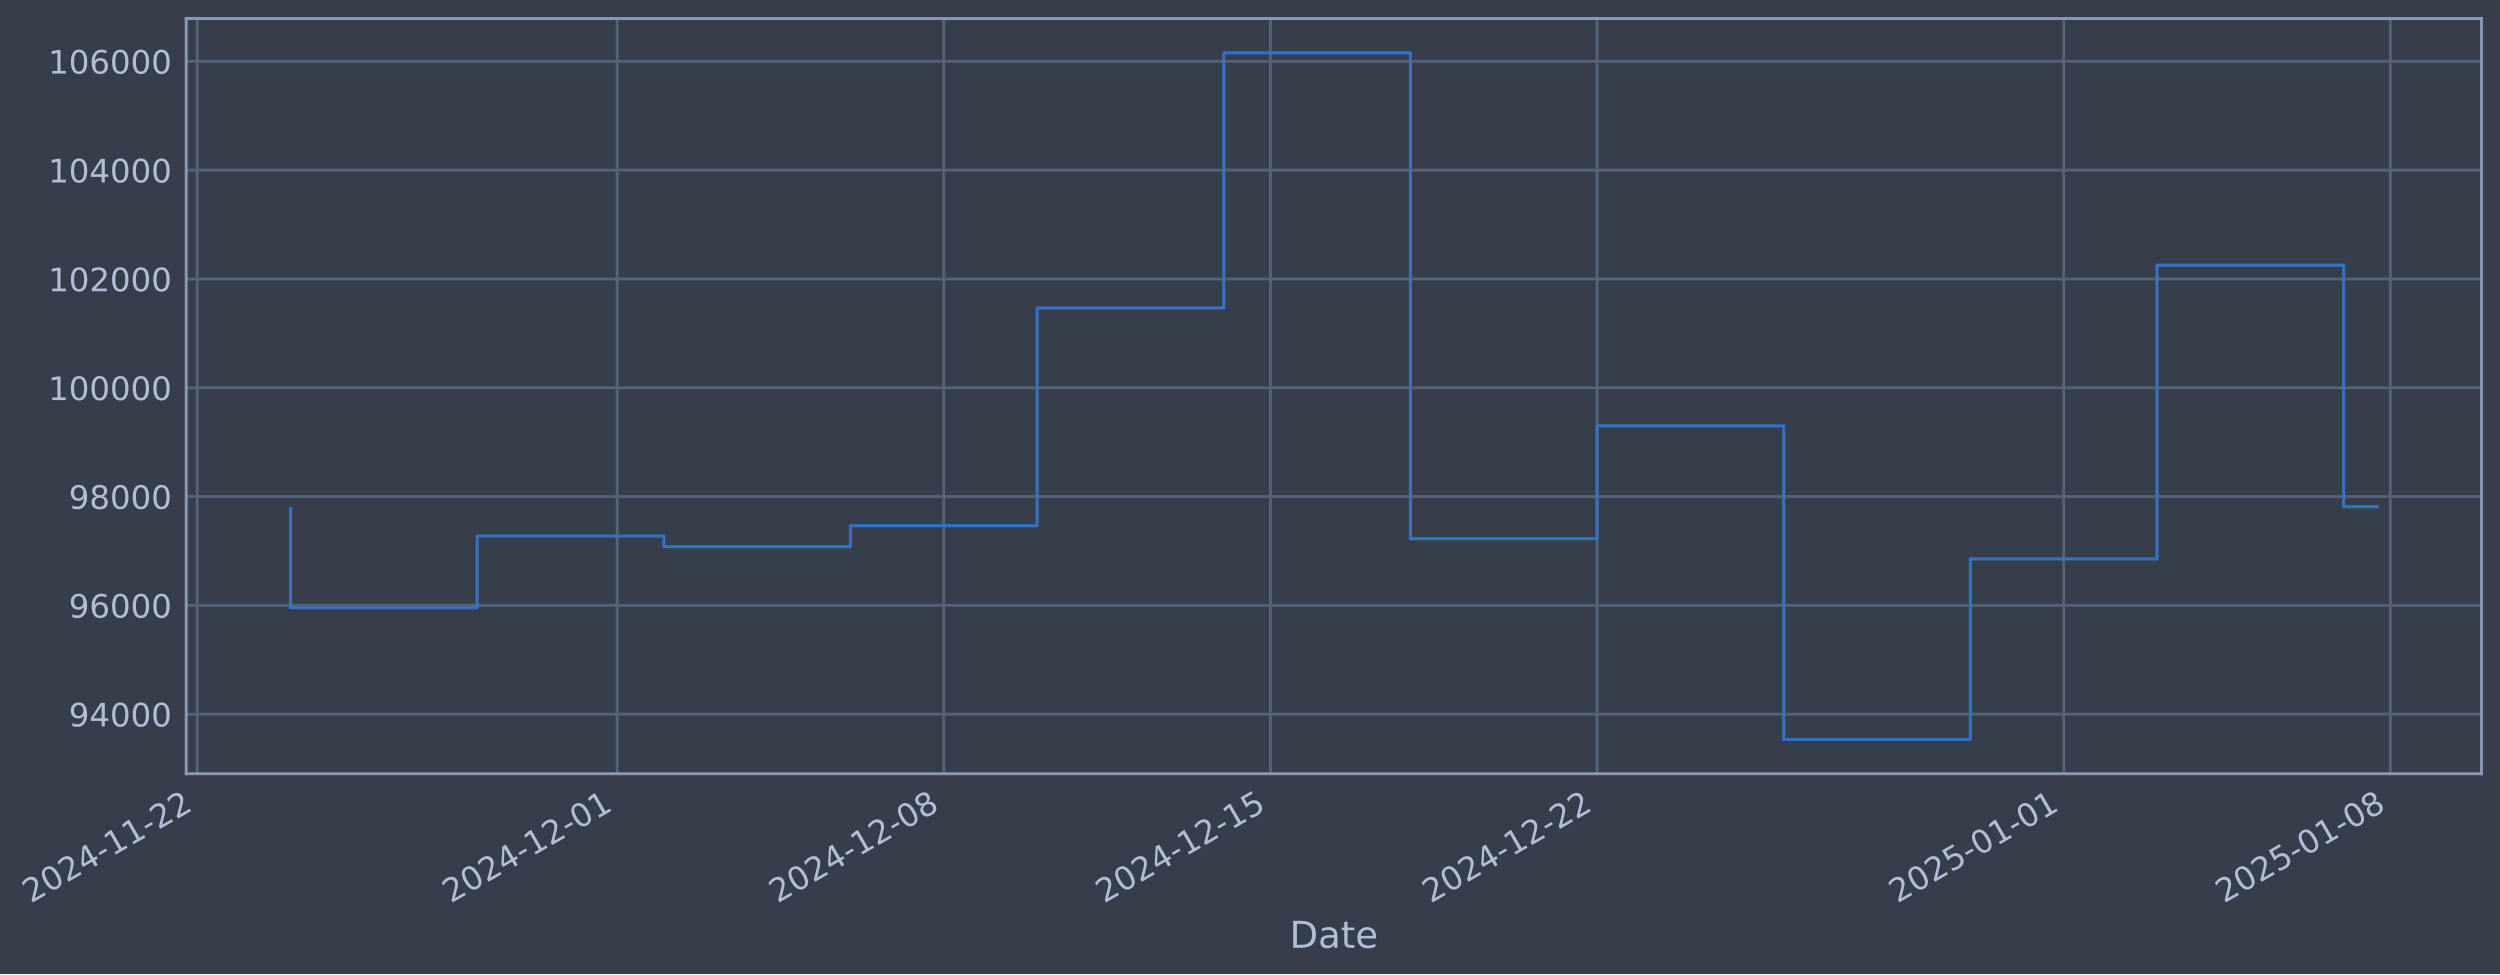
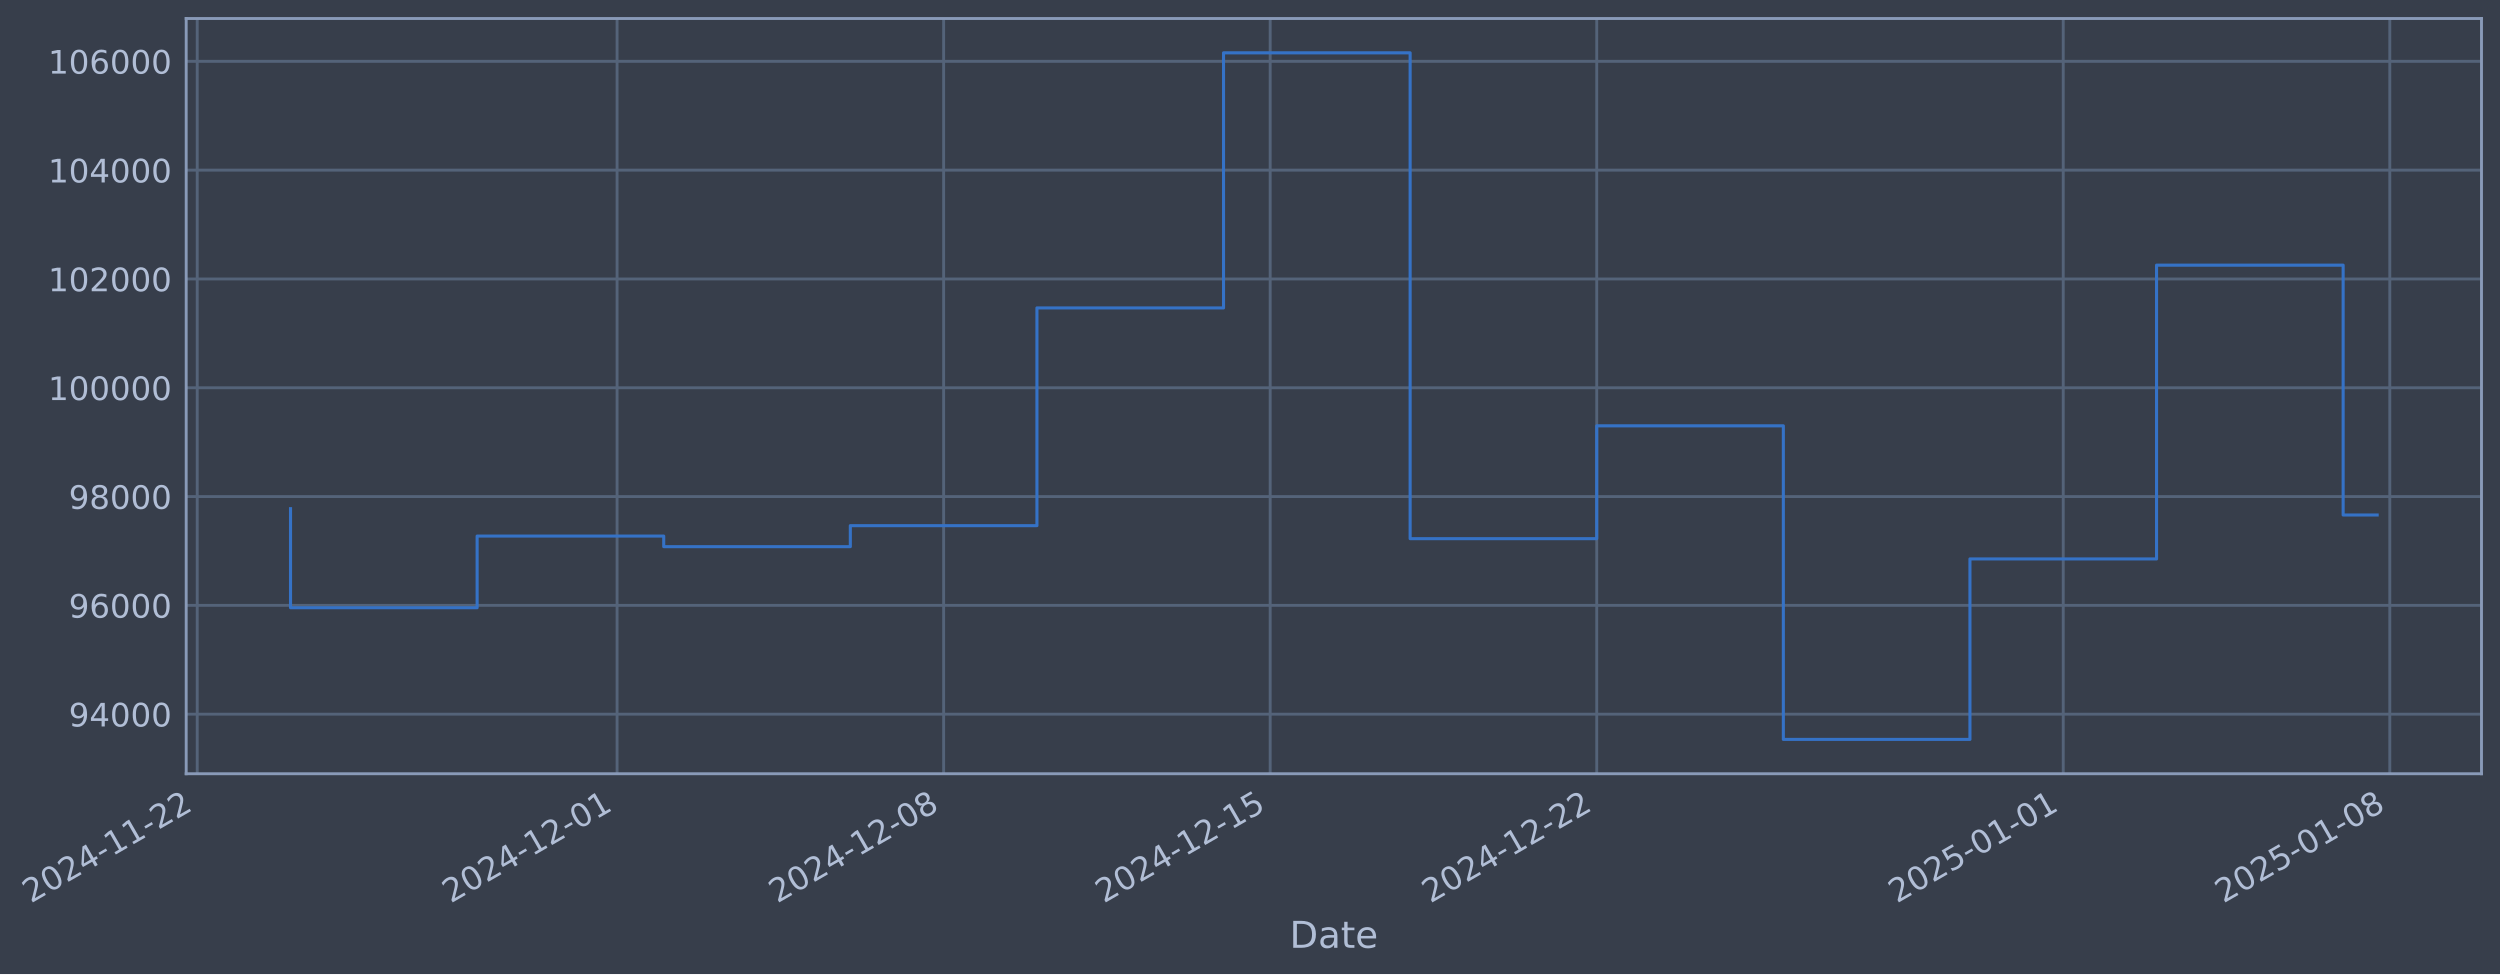
- <svg xmlns="http://www.w3.org/2000/svg" xmlns:xlink="http://www.w3.org/1999/xlink" width="972.431pt" height="378.87pt" viewBox="0 0 972.431 378.87" version="1.1">
+ <svg xmlns="http://www.w3.org/2000/svg" xmlns:xlink="http://www.w3.org/1999/xlink" width="972.422pt" height="378.87pt" viewBox="0 0 972.422 378.87" version="1.1">
  <defs>
    <style type="text/css">*{stroke-linejoin: round; stroke-linecap: butt}</style>
  </defs>
  <g id="figure_1">
    <g id="patch_1">
-       <path d="M 0 378.87  L 972.431 378.87  L 972.431 0  L 0 0  z " style="fill: #373e4b" />
+       <path d="M 0 378.87  L 972.422 378.87  L 972.422 0  L 0 0  z " style="fill: #373e4b" />
    </g>
    <g id="axes_1">
      <g id="patch_2">
-         <path d="M 72.431 300.96  L 965.231 300.96  L 965.231 7.2  L 72.431 7.2  z " style="fill: #373e4b" />
+         <path d="M 72.422 300.96  L 965.222 300.96  L 965.222 7.2  L 72.422 7.2  z " style="fill: #373e4b" />
      </g>
      <g id="matplotlib.axis_1">
        <g id="xtick_1">
          <g id="line2d_1">
-             <path d="M 76.713 300.96  L 76.713 7.2  " clip-path="url(#p6e0136da50)" style="fill: none; stroke: #546379; stroke-width: 1.12; stroke-linecap: square" />
+             <path d="M 76.713 300.96  L 76.713 7.2  " clip-path="url(#pc83f1e02a9)" style="fill: none; stroke: #546379; stroke-width: 1.12; stroke-linecap: square" />
          </g>
          <g id="line2d_2" />
          <g id="text_1">
            <g style="fill: #b1bed6" transform="translate(11.98702 351.4642) rotate(-30) scale(0.126 -0.126)">
              <defs>
                <path id="DejaVuSans-32" d="M 1228 531  L 3431 531  L 3431 0  L 469 0  L 469 531  Q 828 903 1448 1529  Q 2069 2156 2228 2338  Q 2531 2678 2651 2914  Q 2772 3150 2772 3378  Q 2772 3750 2511 3984  Q 2250 4219 1831 4219  Q 1534 4219 1204 4116  Q 875 4013 500 3803  L 500 4441  Q 881 4594 1212 4672  Q 1544 4750 1819 4750  Q 2544 4750 2975 4387  Q 3406 4025 3406 3419  Q 3406 3131 3298 2873  Q 3191 2616 2906 2266  Q 2828 2175 2409 1742  Q 1991 1309 1228 531  z " transform="scale(0.015625)" />
                <path id="DejaVuSans-30" d="M 2034 4250  Q 1547 4250 1301 3770  Q 1056 3291 1056 2328  Q 1056 1369 1301 889  Q 1547 409 2034 409  Q 2525 409 2770 889  Q 3016 1369 3016 2328  Q 3016 3291 2770 3770  Q 2525 4250 2034 4250  z M 2034 4750  Q 2819 4750 3233 4129  Q 3647 3509 3647 2328  Q 3647 1150 3233 529  Q 2819 -91 2034 -91  Q 1250 -91 836 529  Q 422 1150 422 2328  Q 422 3509 836 4129  Q 1250 4750 2034 4750  z " transform="scale(0.015625)" />
                <path id="DejaVuSans-34" d="M 2419 4116  L 825 1625  L 2419 1625  L 2419 4116  z M 2253 4666  L 3047 4666  L 3047 1625  L 3713 1625  L 3713 1100  L 3047 1100  L 3047 0  L 2419 0  L 2419 1100  L 313 1100  L 313 1709  L 2253 4666  z " transform="scale(0.015625)" />
                <path id="DejaVuSans-2d" d="M 313 2009  L 1997 2009  L 1997 1497  L 313 1497  L 313 2009  z " transform="scale(0.015625)" />
                <path id="DejaVuSans-31" d="M 794 531  L 1825 531  L 1825 4091  L 703 3866  L 703 4441  L 1819 4666  L 2450 4666  L 2450 531  L 3481 531  L 3481 0  L 794 0  L 794 531  z " transform="scale(0.015625)" />
              </defs>
              <use xlink:href="#DejaVuSans-32" />
              <use xlink:href="#DejaVuSans-30" transform="translate(63.62305 0)" />
              <use xlink:href="#DejaVuSans-32" transform="translate(127.2461 0)" />
              <use xlink:href="#DejaVuSans-34" transform="translate(190.8691 0)" />
              <use xlink:href="#DejaVuSans-2d" transform="translate(254.4922 0)" />
              <use xlink:href="#DejaVuSans-31" transform="translate(290.5762 0)" />
              <use xlink:href="#DejaVuSans-31" transform="translate(354.1992 0)" />
              <use xlink:href="#DejaVuSans-2d" transform="translate(417.8223 0)" />
              <use xlink:href="#DejaVuSans-32" transform="translate(453.9062 0)" />
              <use xlink:href="#DejaVuSans-32" transform="translate(517.5293 0)" />
            </g>
          </g>
        </g>
        <g id="xtick_2">
          <g id="line2d_3">
-             <path d="M 240.063 300.96  L 240.063 7.2  " clip-path="url(#p6e0136da50)" style="fill: none; stroke: #546379; stroke-width: 1.12; stroke-linecap: square" />
+             <path d="M 240.023 300.96  L 240.023 7.2  " clip-path="url(#pc83f1e02a9)" style="fill: none; stroke: #546379; stroke-width: 1.12; stroke-linecap: square" />
          </g>
          <g id="line2d_4" />
          <g id="text_2">
-             <g style="fill: #b1bed6" transform="translate(175.3378 351.4642) rotate(-30) scale(0.126 -0.126)">
+             <g style="fill: #b1bed6" transform="translate(175.2974 351.4642) rotate(-30) scale(0.126 -0.126)">
              <use xlink:href="#DejaVuSans-32" />
              <use xlink:href="#DejaVuSans-30" transform="translate(63.62305 0)" />
              <use xlink:href="#DejaVuSans-32" transform="translate(127.2461 0)" />
              <use xlink:href="#DejaVuSans-34" transform="translate(190.8691 0)" />
              <use xlink:href="#DejaVuSans-2d" transform="translate(254.4922 0)" />
              <use xlink:href="#DejaVuSans-31" transform="translate(290.5762 0)" />
              <use xlink:href="#DejaVuSans-32" transform="translate(354.1992 0)" />
              <use xlink:href="#DejaVuSans-2d" transform="translate(417.8223 0)" />
              <use xlink:href="#DejaVuSans-30" transform="translate(453.9062 0)" />
              <use xlink:href="#DejaVuSans-31" transform="translate(517.5293 0)" />
            </g>
          </g>
        </g>
        <g id="xtick_3">
          <g id="line2d_5">
-             <path d="M 367.114 300.96  L 367.114 7.2  " clip-path="url(#p6e0136da50)" style="fill: none; stroke: #546379; stroke-width: 1.12; stroke-linecap: square" />
+             <path d="M 367.042 300.96  L 367.042 7.2  " clip-path="url(#pc83f1e02a9)" style="fill: none; stroke: #546379; stroke-width: 1.12; stroke-linecap: square" />
          </g>
          <g id="line2d_6" />
          <g id="text_3">
-             <g style="fill: #b1bed6" transform="translate(302.3883 351.4642) rotate(-30) scale(0.126 -0.126)">
+             <g style="fill: #b1bed6" transform="translate(302.3166 351.4642) rotate(-30) scale(0.126 -0.126)">
              <defs>
                <path id="DejaVuSans-38" d="M 2034 2216  Q 1584 2216 1326 1975  Q 1069 1734 1069 1313  Q 1069 891 1326 650  Q 1584 409 2034 409  Q 2484 409 2743 651  Q 3003 894 3003 1313  Q 3003 1734 2745 1975  Q 2488 2216 2034 2216  z M 1403 2484  Q 997 2584 770 2862  Q 544 3141 544 3541  Q 544 4100 942 4425  Q 1341 4750 2034 4750  Q 2731 4750 3128 4425  Q 3525 4100 3525 3541  Q 3525 3141 3298 2862  Q 3072 2584 2669 2484  Q 3125 2378 3379 2068  Q 3634 1759 3634 1313  Q 3634 634 3220 271  Q 2806 -91 2034 -91  Q 1263 -91 848 271  Q 434 634 434 1313  Q 434 1759 690 2068  Q 947 2378 1403 2484  z M 1172 3481  Q 1172 3119 1398 2916  Q 1625 2713 2034 2713  Q 2441 2713 2670 2916  Q 2900 3119 2900 3481  Q 2900 3844 2670 4047  Q 2441 4250 2034 4250  Q 1625 4250 1398 4047  Q 1172 3844 1172 3481  z " transform="scale(0.015625)" />
              </defs>
              <use xlink:href="#DejaVuSans-32" />
              <use xlink:href="#DejaVuSans-30" transform="translate(63.62305 0)" />
              <use xlink:href="#DejaVuSans-32" transform="translate(127.2461 0)" />
              <use xlink:href="#DejaVuSans-34" transform="translate(190.8691 0)" />
              <use xlink:href="#DejaVuSans-2d" transform="translate(254.4922 0)" />
              <use xlink:href="#DejaVuSans-31" transform="translate(290.5762 0)" />
              <use xlink:href="#DejaVuSans-32" transform="translate(354.1992 0)" />
              <use xlink:href="#DejaVuSans-2d" transform="translate(417.8223 0)" />
              <use xlink:href="#DejaVuSans-30" transform="translate(453.9062 0)" />
              <use xlink:href="#DejaVuSans-38" transform="translate(517.5293 0)" />
            </g>
          </g>
        </g>
        <g id="xtick_4">
          <g id="line2d_7">
-             <path d="M 494.164 300.96  L 494.164 7.2  " clip-path="url(#p6e0136da50)" style="fill: none; stroke: #546379; stroke-width: 1.12; stroke-linecap: square" />
+             <path d="M 494.061 300.96  L 494.061 7.2  " clip-path="url(#pc83f1e02a9)" style="fill: none; stroke: #546379; stroke-width: 1.12; stroke-linecap: square" />
          </g>
          <g id="line2d_8" />
          <g id="text_4">
-             <g style="fill: #b1bed6" transform="translate(429.4389 351.4642) rotate(-30) scale(0.126 -0.126)">
+             <g style="fill: #b1bed6" transform="translate(429.3357 351.4642) rotate(-30) scale(0.126 -0.126)">
              <defs>
                <path id="DejaVuSans-35" d="M 691 4666  L 3169 4666  L 3169 4134  L 1269 4134  L 1269 2991  Q 1406 3038 1543 3061  Q 1681 3084 1819 3084  Q 2600 3084 3056 2656  Q 3513 2228 3513 1497  Q 3513 744 3044 326  Q 2575 -91 1722 -91  Q 1428 -91 1123 -41  Q 819 9 494 109  L 494 744  Q 775 591 1075 516  Q 1375 441 1709 441  Q 2250 441 2565 725  Q 2881 1009 2881 1497  Q 2881 1984 2565 2268  Q 2250 2553 1709 2553  Q 1456 2553 1204 2497  Q 953 2441 691 2322  L 691 4666  z " transform="scale(0.015625)" />
              </defs>
              <use xlink:href="#DejaVuSans-32" />
              <use xlink:href="#DejaVuSans-30" transform="translate(63.62305 0)" />
              <use xlink:href="#DejaVuSans-32" transform="translate(127.2461 0)" />
              <use xlink:href="#DejaVuSans-34" transform="translate(190.8691 0)" />
              <use xlink:href="#DejaVuSans-2d" transform="translate(254.4922 0)" />
              <use xlink:href="#DejaVuSans-31" transform="translate(290.5762 0)" />
              <use xlink:href="#DejaVuSans-32" transform="translate(354.1992 0)" />
              <use xlink:href="#DejaVuSans-2d" transform="translate(417.8223 0)" />
              <use xlink:href="#DejaVuSans-31" transform="translate(453.9062 0)" />
              <use xlink:href="#DejaVuSans-35" transform="translate(517.5293 0)" />
            </g>
          </g>
        </g>
        <g id="xtick_5">
          <g id="line2d_9">
-             <path d="M 621.215 300.96  L 621.215 7.2  " clip-path="url(#p6e0136da50)" style="fill: none; stroke: #546379; stroke-width: 1.12; stroke-linecap: square" />
+             <path d="M 621.08 300.96  L 621.08 7.2  " clip-path="url(#pc83f1e02a9)" style="fill: none; stroke: #546379; stroke-width: 1.12; stroke-linecap: square" />
          </g>
          <g id="line2d_10" />
          <g id="text_5">
-             <g style="fill: #b1bed6" transform="translate(556.4895 351.4642) rotate(-30) scale(0.126 -0.126)">
+             <g style="fill: #b1bed6" transform="translate(556.3549 351.4642) rotate(-30) scale(0.126 -0.126)">
              <use xlink:href="#DejaVuSans-32" />
              <use xlink:href="#DejaVuSans-30" transform="translate(63.62305 0)" />
              <use xlink:href="#DejaVuSans-32" transform="translate(127.2461 0)" />
              <use xlink:href="#DejaVuSans-34" transform="translate(190.8691 0)" />
              <use xlink:href="#DejaVuSans-2d" transform="translate(254.4922 0)" />
              <use xlink:href="#DejaVuSans-31" transform="translate(290.5762 0)" />
              <use xlink:href="#DejaVuSans-32" transform="translate(354.1992 0)" />
              <use xlink:href="#DejaVuSans-2d" transform="translate(417.8223 0)" />
              <use xlink:href="#DejaVuSans-32" transform="translate(453.9062 0)" />
              <use xlink:href="#DejaVuSans-32" transform="translate(517.5293 0)" />
            </g>
          </g>
        </g>
        <g id="xtick_6">
          <g id="line2d_11">
-             <path d="M 802.716 300.96  L 802.716 7.2  " clip-path="url(#p6e0136da50)" style="fill: none; stroke: #546379; stroke-width: 1.12; stroke-linecap: square" />
+             <path d="M 802.536 300.96  L 802.536 7.2  " clip-path="url(#pc83f1e02a9)" style="fill: none; stroke: #546379; stroke-width: 1.12; stroke-linecap: square" />
          </g>
          <g id="line2d_12" />
          <g id="text_6">
-             <g style="fill: #b1bed6" transform="translate(737.9903 351.4642) rotate(-30) scale(0.126 -0.126)">
+             <g style="fill: #b1bed6" transform="translate(737.8109 351.4642) rotate(-30) scale(0.126 -0.126)">
              <use xlink:href="#DejaVuSans-32" />
              <use xlink:href="#DejaVuSans-30" transform="translate(63.62305 0)" />
              <use xlink:href="#DejaVuSans-32" transform="translate(127.2461 0)" />
              <use xlink:href="#DejaVuSans-35" transform="translate(190.8691 0)" />
              <use xlink:href="#DejaVuSans-2d" transform="translate(254.4922 0)" />
              <use xlink:href="#DejaVuSans-30" transform="translate(290.5762 0)" />
              <use xlink:href="#DejaVuSans-31" transform="translate(354.1992 0)" />
              <use xlink:href="#DejaVuSans-2d" transform="translate(417.8223 0)" />
              <use xlink:href="#DejaVuSans-30" transform="translate(453.9062 0)" />
              <use xlink:href="#DejaVuSans-31" transform="translate(517.5293 0)" />
            </g>
          </g>
        </g>
        <g id="xtick_7">
          <g id="line2d_13">
-             <path d="M 929.766 300.96  L 929.766 7.2  " clip-path="url(#p6e0136da50)" style="fill: none; stroke: #546379; stroke-width: 1.12; stroke-linecap: square" />
+             <path d="M 929.556 300.96  L 929.556 7.2  " clip-path="url(#pc83f1e02a9)" style="fill: none; stroke: #546379; stroke-width: 1.12; stroke-linecap: square" />
          </g>
          <g id="line2d_14" />
          <g id="text_7">
-             <g style="fill: #b1bed6" transform="translate(865.0409 351.4642) rotate(-30) scale(0.126 -0.126)">
+             <g style="fill: #b1bed6" transform="translate(864.8301 351.4642) rotate(-30) scale(0.126 -0.126)">
              <use xlink:href="#DejaVuSans-32" />
              <use xlink:href="#DejaVuSans-30" transform="translate(63.62305 0)" />
              <use xlink:href="#DejaVuSans-32" transform="translate(127.2461 0)" />
              <use xlink:href="#DejaVuSans-35" transform="translate(190.8691 0)" />
              <use xlink:href="#DejaVuSans-2d" transform="translate(254.4922 0)" />
              <use xlink:href="#DejaVuSans-30" transform="translate(290.5762 0)" />
              <use xlink:href="#DejaVuSans-31" transform="translate(354.1992 0)" />
              <use xlink:href="#DejaVuSans-2d" transform="translate(417.8223 0)" />
              <use xlink:href="#DejaVuSans-30" transform="translate(453.9062 0)" />
              <use xlink:href="#DejaVuSans-38" transform="translate(517.5293 0)" />
            </g>
          </g>
        </g>
        <g id="text_8">
-           <g style="fill: #b1bed6" transform="translate(501.6217 368.6753) scale(0.144 -0.144)">
+           <g style="fill: #b1bed6" transform="translate(501.6128 368.6753) scale(0.144 -0.144)">
            <defs>
              <path id="DejaVuSans-44" d="M 1259 4147  L 1259 519  L 2022 519  Q 2988 519 3436 956  Q 3884 1394 3884 2338  Q 3884 3275 3436 3711  Q 2988 4147 2022 4147  L 1259 4147  z M 628 4666  L 1925 4666  Q 3281 4666 3915 4102  Q 4550 3538 4550 2338  Q 4550 1131 3912 565  Q 3275 0 1925 0  L 628 0  L 628 4666  z " transform="scale(0.015625)" />
              <path id="DejaVuSans-61" d="M 2194 1759  Q 1497 1759 1228 1600  Q 959 1441 959 1056  Q 959 750 1161 570  Q 1363 391 1709 391  Q 2188 391 2477 730  Q 2766 1069 2766 1631  L 2766 1759  L 2194 1759  z M 3341 1997  L 3341 0  L 2766 0  L 2766 531  Q 2569 213 2275 61  Q 1981 -91 1556 -91  Q 1019 -91 701 211  Q 384 513 384 1019  Q 384 1609 779 1909  Q 1175 2209 1959 2209  L 2766 2209  L 2766 2266  Q 2766 2663 2505 2880  Q 2244 3097 1772 3097  Q 1472 3097 1187 3025  Q 903 2953 641 2809  L 641 3341  Q 956 3463 1253 3523  Q 1550 3584 1831 3584  Q 2591 3584 2966 3190  Q 3341 2797 3341 1997  z " transform="scale(0.015625)" />
              <path id="DejaVuSans-74" d="M 1172 4494  L 1172 3500  L 2356 3500  L 2356 3053  L 1172 3053  L 1172 1153  Q 1172 725 1289 603  Q 1406 481 1766 481  L 2356 481  L 2356 0  L 1766 0  Q 1100 0 847 248  Q 594 497 594 1153  L 594 3053  L 172 3053  L 172 3500  L 594 3500  L 594 4494  L 1172 4494  z " transform="scale(0.015625)" />
              <path id="DejaVuSans-65" d="M 3597 1894  L 3597 1613  L 953 1613  Q 991 1019 1311 708  Q 1631 397 2203 397  Q 2534 397 2845 478  Q 3156 559 3463 722  L 3463 178  Q 3153 47 2828 -22  Q 2503 -91 2169 -91  Q 1331 -91 842 396  Q 353 884 353 1716  Q 353 2575 817 3079  Q 1281 3584 2069 3584  Q 2775 3584 3186 3129  Q 3597 2675 3597 1894  z M 3022 2063  Q 3016 2534 2758 2815  Q 2500 3097 2075 3097  Q 1594 3097 1305 2825  Q 1016 2553 972 2059  L 3022 2063  z " transform="scale(0.015625)" />
            </defs>
            <use xlink:href="#DejaVuSans-44" />
            <use xlink:href="#DejaVuSans-61" transform="translate(77.00195 0)" />
            <use xlink:href="#DejaVuSans-74" transform="translate(138.2812 0)" />
            <use xlink:href="#DejaVuSans-65" transform="translate(177.4902 0)" />
          </g>
        </g>
      </g>
      <g id="matplotlib.axis_2">
        <g id="ytick_1">
          <g id="line2d_15">
-             <path d="M 72.431 277.797  L 965.231 277.797  " clip-path="url(#p6e0136da50)" style="fill: none; stroke: #546379; stroke-width: 1.12; stroke-linecap: square" />
+             <path d="M 72.422 277.797  L 965.222 277.797  " clip-path="url(#pc83f1e02a9)" style="fill: none; stroke: #546379; stroke-width: 1.12; stroke-linecap: square" />
          </g>
          <g id="line2d_16" />
          <g id="text_9">
-             <g style="fill: #b1bed6" transform="translate(26.74712 282.5841) scale(0.126 -0.126)">
+             <g style="fill: #b1bed6" transform="translate(26.73815 282.5841) scale(0.126 -0.126)">
              <defs>
                <path id="DejaVuSans-39" d="M 703 97  L 703 672  Q 941 559 1184 500  Q 1428 441 1663 441  Q 2288 441 2617 861  Q 2947 1281 2994 2138  Q 2813 1869 2534 1725  Q 2256 1581 1919 1581  Q 1219 1581 811 2004  Q 403 2428 403 3163  Q 403 3881 828 4315  Q 1253 4750 1959 4750  Q 2769 4750 3195 4129  Q 3622 3509 3622 2328  Q 3622 1225 3098 567  Q 2575 -91 1691 -91  Q 1453 -91 1209 -44  Q 966 3 703 97  z M 1959 2075  Q 2384 2075 2632 2365  Q 2881 2656 2881 3163  Q 2881 3666 2632 3958  Q 2384 4250 1959 4250  Q 1534 4250 1286 3958  Q 1038 3666 1038 3163  Q 1038 2656 1286 2365  Q 1534 2075 1959 2075  z " transform="scale(0.015625)" />
              </defs>
              <use xlink:href="#DejaVuSans-39" />
              <use xlink:href="#DejaVuSans-34" transform="translate(63.62305 0)" />
              <use xlink:href="#DejaVuSans-30" transform="translate(127.2461 0)" />
              <use xlink:href="#DejaVuSans-30" transform="translate(190.8691 0)" />
              <use xlink:href="#DejaVuSans-30" transform="translate(254.4922 0)" />
            </g>
          </g>
        </g>
        <g id="ytick_2">
          <g id="line2d_17">
-             <path d="M 72.431 235.473  L 965.231 235.473  " clip-path="url(#p6e0136da50)" style="fill: none; stroke: #546379; stroke-width: 1.12; stroke-linecap: square" />
+             <path d="M 72.422 235.473  L 965.222 235.473  " clip-path="url(#pc83f1e02a9)" style="fill: none; stroke: #546379; stroke-width: 1.12; stroke-linecap: square" />
          </g>
          <g id="line2d_18" />
          <g id="text_10">
-             <g style="fill: #b1bed6" transform="translate(26.74712 240.2602) scale(0.126 -0.126)">
+             <g style="fill: #b1bed6" transform="translate(26.73815 240.2602) scale(0.126 -0.126)">
              <defs>
                <path id="DejaVuSans-36" d="M 2113 2584  Q 1688 2584 1439 2293  Q 1191 2003 1191 1497  Q 1191 994 1439 701  Q 1688 409 2113 409  Q 2538 409 2786 701  Q 3034 994 3034 1497  Q 3034 2003 2786 2293  Q 2538 2584 2113 2584  z M 3366 4563  L 3366 3988  Q 3128 4100 2886 4159  Q 2644 4219 2406 4219  Q 1781 4219 1451 3797  Q 1122 3375 1075 2522  Q 1259 2794 1537 2939  Q 1816 3084 2150 3084  Q 2853 3084 3261 2657  Q 3669 2231 3669 1497  Q 3669 778 3244 343  Q 2819 -91 2113 -91  Q 1303 -91 875 529  Q 447 1150 447 2328  Q 447 3434 972 4092  Q 1497 4750 2381 4750  Q 2619 4750 2861 4703  Q 3103 4656 3366 4563  z " transform="scale(0.015625)" />
              </defs>
              <use xlink:href="#DejaVuSans-39" />
              <use xlink:href="#DejaVuSans-36" transform="translate(63.62305 0)" />
              <use xlink:href="#DejaVuSans-30" transform="translate(127.2461 0)" />
              <use xlink:href="#DejaVuSans-30" transform="translate(190.8691 0)" />
              <use xlink:href="#DejaVuSans-30" transform="translate(254.4922 0)" />
            </g>
          </g>
        </g>
        <g id="ytick_3">
          <g id="line2d_19">
-             <path d="M 72.431 193.149  L 965.231 193.149  " clip-path="url(#p6e0136da50)" style="fill: none; stroke: #546379; stroke-width: 1.12; stroke-linecap: square" />
+             <path d="M 72.422 193.149  L 965.222 193.149  " clip-path="url(#pc83f1e02a9)" style="fill: none; stroke: #546379; stroke-width: 1.12; stroke-linecap: square" />
          </g>
          <g id="line2d_20" />
          <g id="text_11">
-             <g style="fill: #b1bed6" transform="translate(26.74712 197.9364) scale(0.126 -0.126)">
+             <g style="fill: #b1bed6" transform="translate(26.73815 197.9364) scale(0.126 -0.126)">
              <use xlink:href="#DejaVuSans-39" />
              <use xlink:href="#DejaVuSans-38" transform="translate(63.62305 0)" />
              <use xlink:href="#DejaVuSans-30" transform="translate(127.2461 0)" />
              <use xlink:href="#DejaVuSans-30" transform="translate(190.8691 0)" />
              <use xlink:href="#DejaVuSans-30" transform="translate(254.4922 0)" />
            </g>
          </g>
        </g>
        <g id="ytick_4">
          <g id="line2d_21">
-             <path d="M 72.431 150.826  L 965.231 150.826  " clip-path="url(#p6e0136da50)" style="fill: none; stroke: #546379; stroke-width: 1.12; stroke-linecap: square" />
+             <path d="M 72.422 150.826  L 965.222 150.826  " clip-path="url(#pc83f1e02a9)" style="fill: none; stroke: #546379; stroke-width: 1.12; stroke-linecap: square" />
          </g>
          <g id="line2d_22" />
          <g id="text_12">
-             <g style="fill: #b1bed6" transform="translate(18.73037 155.6126) scale(0.126 -0.126)">
+             <g style="fill: #b1bed6" transform="translate(18.7214 155.6126) scale(0.126 -0.126)">
              <use xlink:href="#DejaVuSans-31" />
              <use xlink:href="#DejaVuSans-30" transform="translate(63.62305 0)" />
              <use xlink:href="#DejaVuSans-30" transform="translate(127.2461 0)" />
              <use xlink:href="#DejaVuSans-30" transform="translate(190.8691 0)" />
              <use xlink:href="#DejaVuSans-30" transform="translate(254.4922 0)" />
              <use xlink:href="#DejaVuSans-30" transform="translate(318.1152 0)" />
            </g>
          </g>
        </g>
        <g id="ytick_5">
          <g id="line2d_23">
-             <path d="M 72.431 108.502  L 965.231 108.502  " clip-path="url(#p6e0136da50)" style="fill: none; stroke: #546379; stroke-width: 1.12; stroke-linecap: square" />
+             <path d="M 72.422 108.502  L 965.222 108.502  " clip-path="url(#pc83f1e02a9)" style="fill: none; stroke: #546379; stroke-width: 1.12; stroke-linecap: square" />
          </g>
          <g id="line2d_24" />
          <g id="text_13">
-             <g style="fill: #b1bed6" transform="translate(18.73037 113.2888) scale(0.126 -0.126)">
+             <g style="fill: #b1bed6" transform="translate(18.7214 113.2888) scale(0.126 -0.126)">
              <use xlink:href="#DejaVuSans-31" />
              <use xlink:href="#DejaVuSans-30" transform="translate(63.62305 0)" />
              <use xlink:href="#DejaVuSans-32" transform="translate(127.2461 0)" />
              <use xlink:href="#DejaVuSans-30" transform="translate(190.8691 0)" />
              <use xlink:href="#DejaVuSans-30" transform="translate(254.4922 0)" />
              <use xlink:href="#DejaVuSans-30" transform="translate(318.1152 0)" />
            </g>
          </g>
        </g>
        <g id="ytick_6">
          <g id="line2d_25">
-             <path d="M 72.431 66.178  L 965.231 66.178  " clip-path="url(#p6e0136da50)" style="fill: none; stroke: #546379; stroke-width: 1.12; stroke-linecap: square" />
+             <path d="M 72.422 66.178  L 965.222 66.178  " clip-path="url(#pc83f1e02a9)" style="fill: none; stroke: #546379; stroke-width: 1.12; stroke-linecap: square" />
          </g>
          <g id="line2d_26" />
          <g id="text_14">
-             <g style="fill: #b1bed6" transform="translate(18.73037 70.96502) scale(0.126 -0.126)">
+             <g style="fill: #b1bed6" transform="translate(18.7214 70.96502) scale(0.126 -0.126)">
              <use xlink:href="#DejaVuSans-31" />
              <use xlink:href="#DejaVuSans-30" transform="translate(63.62305 0)" />
              <use xlink:href="#DejaVuSans-34" transform="translate(127.2461 0)" />
              <use xlink:href="#DejaVuSans-30" transform="translate(190.8691 0)" />
              <use xlink:href="#DejaVuSans-30" transform="translate(254.4922 0)" />
              <use xlink:href="#DejaVuSans-30" transform="translate(318.1152 0)" />
            </g>
          </g>
        </g>
        <g id="ytick_7">
          <g id="line2d_27">
-             <path d="M 72.431 23.854  L 965.231 23.854  " clip-path="url(#p6e0136da50)" style="fill: none; stroke: #546379; stroke-width: 1.12; stroke-linecap: square" />
+             <path d="M 72.422 23.854  L 965.222 23.854  " clip-path="url(#pc83f1e02a9)" style="fill: none; stroke: #546379; stroke-width: 1.12; stroke-linecap: square" />
          </g>
          <g id="line2d_28" />
          <g id="text_15">
-             <g style="fill: #b1bed6" transform="translate(18.73037 28.64121) scale(0.126 -0.126)">
+             <g style="fill: #b1bed6" transform="translate(18.7214 28.64121) scale(0.126 -0.126)">
              <use xlink:href="#DejaVuSans-31" />
              <use xlink:href="#DejaVuSans-30" transform="translate(63.62305 0)" />
              <use xlink:href="#DejaVuSans-36" transform="translate(127.2461 0)" />
              <use xlink:href="#DejaVuSans-30" transform="translate(190.8691 0)" />
              <use xlink:href="#DejaVuSans-30" transform="translate(254.4922 0)" />
              <use xlink:href="#DejaVuSans-30" transform="translate(318.1152 0)" />
            </g>
          </g>
        </g>
      </g>
      <g id="line2d_29">
-         <path d="M 113.013 197.87  L 113.013 236.383  L 185.613 236.383  L 185.613 208.521  L 258.213 208.521  L 258.213 212.628  L 330.814 212.628  L 330.814 204.459  L 403.414 204.459  L 403.414 119.77  L 476.014 119.77  L 476.014 20.553  L 548.615 20.553  L 548.615 209.517  L 621.215 209.517  L 621.215 165.636  L 693.815 165.636  L 693.815 287.607  L 766.416 287.607  L 766.416 217.409  L 839.016 217.409  L 839.016 103.141  L 911.616 103.141  L 911.616 197.065  L 924.649 197.065  " clip-path="url(#p6e0136da50)" style="fill: none; stroke: #3572c6; stroke-width: 1.2; stroke-linecap: square" />
+         <path d="M 113.004 197.87  L 113.004 236.383  L 185.586 236.383  L 185.586 208.521  L 258.168 208.521  L 258.168 212.628  L 330.751 212.628  L 330.751 204.459  L 403.333 204.459  L 403.333 119.77  L 475.916 119.77  L 475.916 20.553  L 548.498 20.553  L 548.498 209.517  L 621.08 209.517  L 621.08 165.636  L 693.663 165.636  L 693.663 287.607  L 766.245 287.607  L 766.245 217.409  L 838.828 217.409  L 838.828 103.141  L 911.41 103.141  L 911.41 200.319  L 924.64 200.319  " clip-path="url(#pc83f1e02a9)" style="fill: none; stroke: #3572c6; stroke-width: 1.2; stroke-linecap: square" />
      </g>
      <g id="patch_3">
-         <path d="M 72.431 300.96  L 72.431 7.2  " style="fill: none; stroke: #899ab8; stroke-width: 1.12; stroke-linejoin: miter; stroke-linecap: square" />
+         <path d="M 72.422 300.96  L 72.422 7.2  " style="fill: none; stroke: #899ab8; stroke-width: 1.12; stroke-linejoin: miter; stroke-linecap: square" />
      </g>
      <g id="patch_4">
-         <path d="M 965.231 300.96  L 965.231 7.2  " style="fill: none; stroke: #899ab8; stroke-width: 1.12; stroke-linejoin: miter; stroke-linecap: square" />
+         <path d="M 965.222 300.96  L 965.222 7.2  " style="fill: none; stroke: #899ab8; stroke-width: 1.12; stroke-linejoin: miter; stroke-linecap: square" />
      </g>
      <g id="patch_5">
-         <path d="M 72.431 300.96  L 965.231 300.96  " style="fill: none; stroke: #899ab8; stroke-width: 1.12; stroke-linejoin: miter; stroke-linecap: square" />
+         <path d="M 72.422 300.96  L 965.222 300.96  " style="fill: none; stroke: #899ab8; stroke-width: 1.12; stroke-linejoin: miter; stroke-linecap: square" />
      </g>
      <g id="patch_6">
-         <path d="M 72.431 7.2  L 965.231 7.2  " style="fill: none; stroke: #899ab8; stroke-width: 1.12; stroke-linejoin: miter; stroke-linecap: square" />
+         <path d="M 72.422 7.2  L 965.222 7.2  " style="fill: none; stroke: #899ab8; stroke-width: 1.12; stroke-linejoin: miter; stroke-linecap: square" />
      </g>
    </g>
  </g>
  <defs>
-     <clipPath id="p6e0136da50">
-       <rect x="72.431" y="7.2" width="892.8" height="293.76" />
+     <clipPath id="pc83f1e02a9">
+       <rect x="72.422" y="7.2" width="892.8" height="293.76" />
    </clipPath>
  </defs>
</svg>
